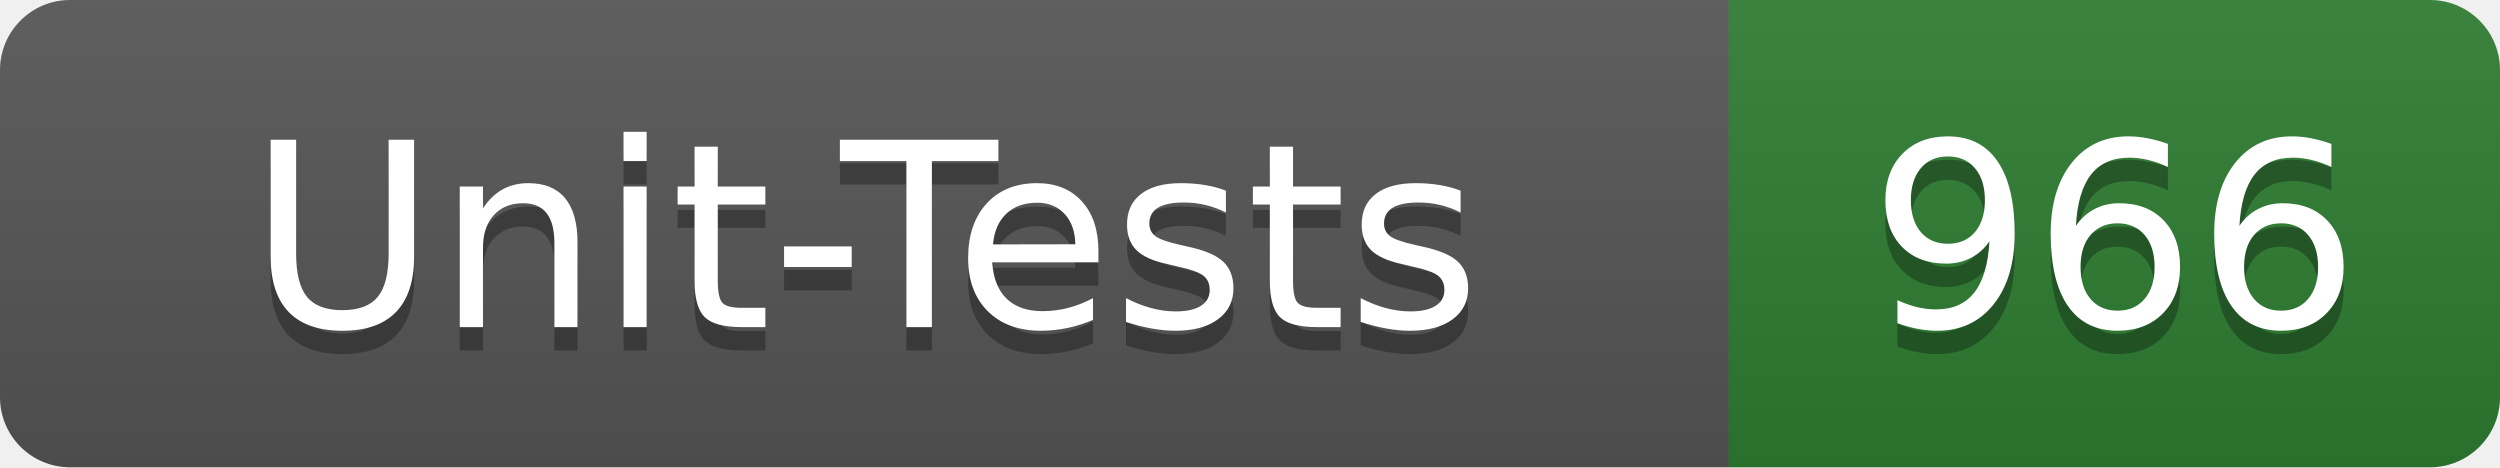
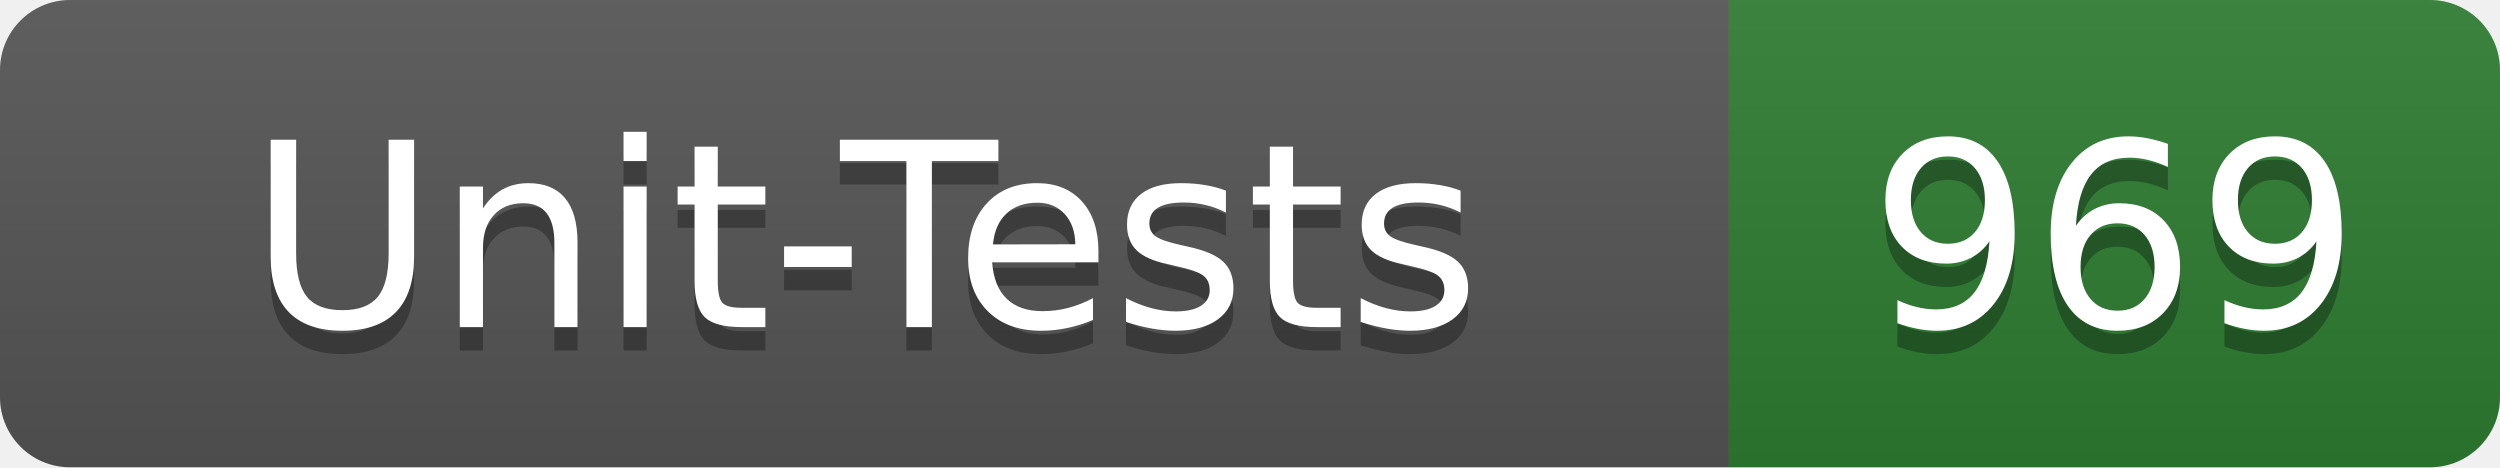
- <svg xmlns="http://www.w3.org/2000/svg" width="107" height="20" role="img" aria-label="Unit-Tests: 966">
+ <svg xmlns="http://www.w3.org/2000/svg" width="107" height="20" role="img" aria-label="Unit-Tests: 969">
  <linearGradient id="s" x2="0" y2="100%">
    <stop offset="0" stop-color="#bbb" stop-opacity=".1" />
    <stop offset="1" stop-opacity=".1" />
  </linearGradient>
  <clipPath id="r">
    <rect width="107" height="20" rx="3" fill="#fff" />
  </clipPath>
  <g clip-path="url(#r)">
    <rect width="74" height="20" fill="#555" />
    <rect x="74" width="33" height="20" fill="#2e7d32" />
    <rect width="107" height="20" fill="url(#s)" />
  </g>
  <g fill="#fff" text-anchor="middle" font-family="Verdana,Geneva,DejaVu Sans,sans-serif" text-rendering="geometricPrecision" font-size="110">
    <text x="370" y="150" fill="#010101" fill-opacity=".3" transform="scale(.1)" textLength="620">Unit-Tests</text>
    <text x="370" y="140" transform="scale(.1)" textLength="620">Unit-Tests</text>
-     <text x="905" y="150" fill="#010101" fill-opacity=".3" transform="scale(.1)" textLength="210">966</text>
-     <text x="905" y="140" transform="scale(.1)" textLength="210">966</text>
+     <text x="905" y="150" fill="#010101" fill-opacity=".3" transform="scale(.1)" textLength="210">969</text>
+     <text x="905" y="140" transform="scale(.1)" textLength="210">969</text>
  </g>
</svg>
